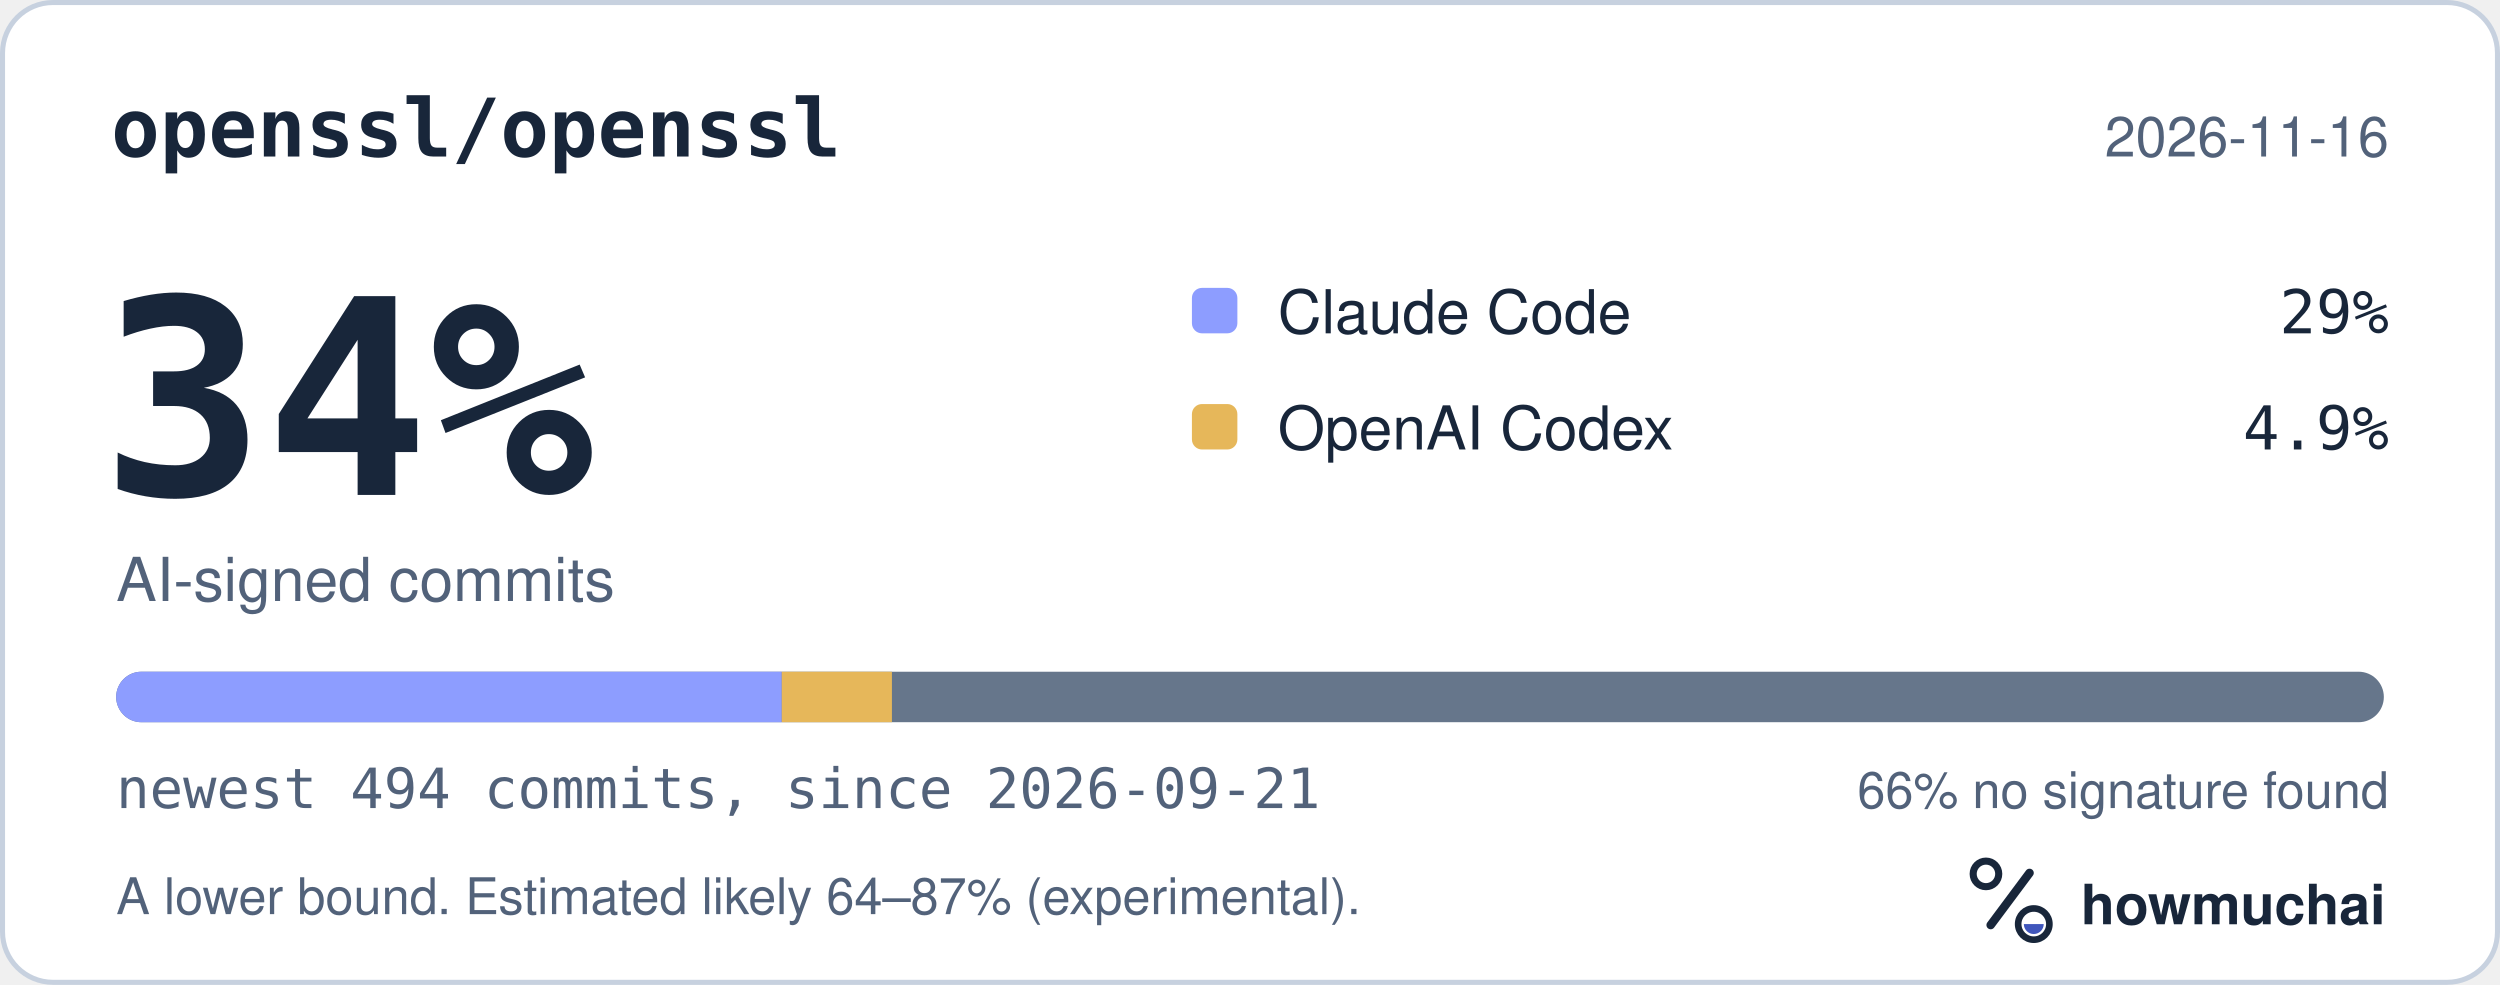
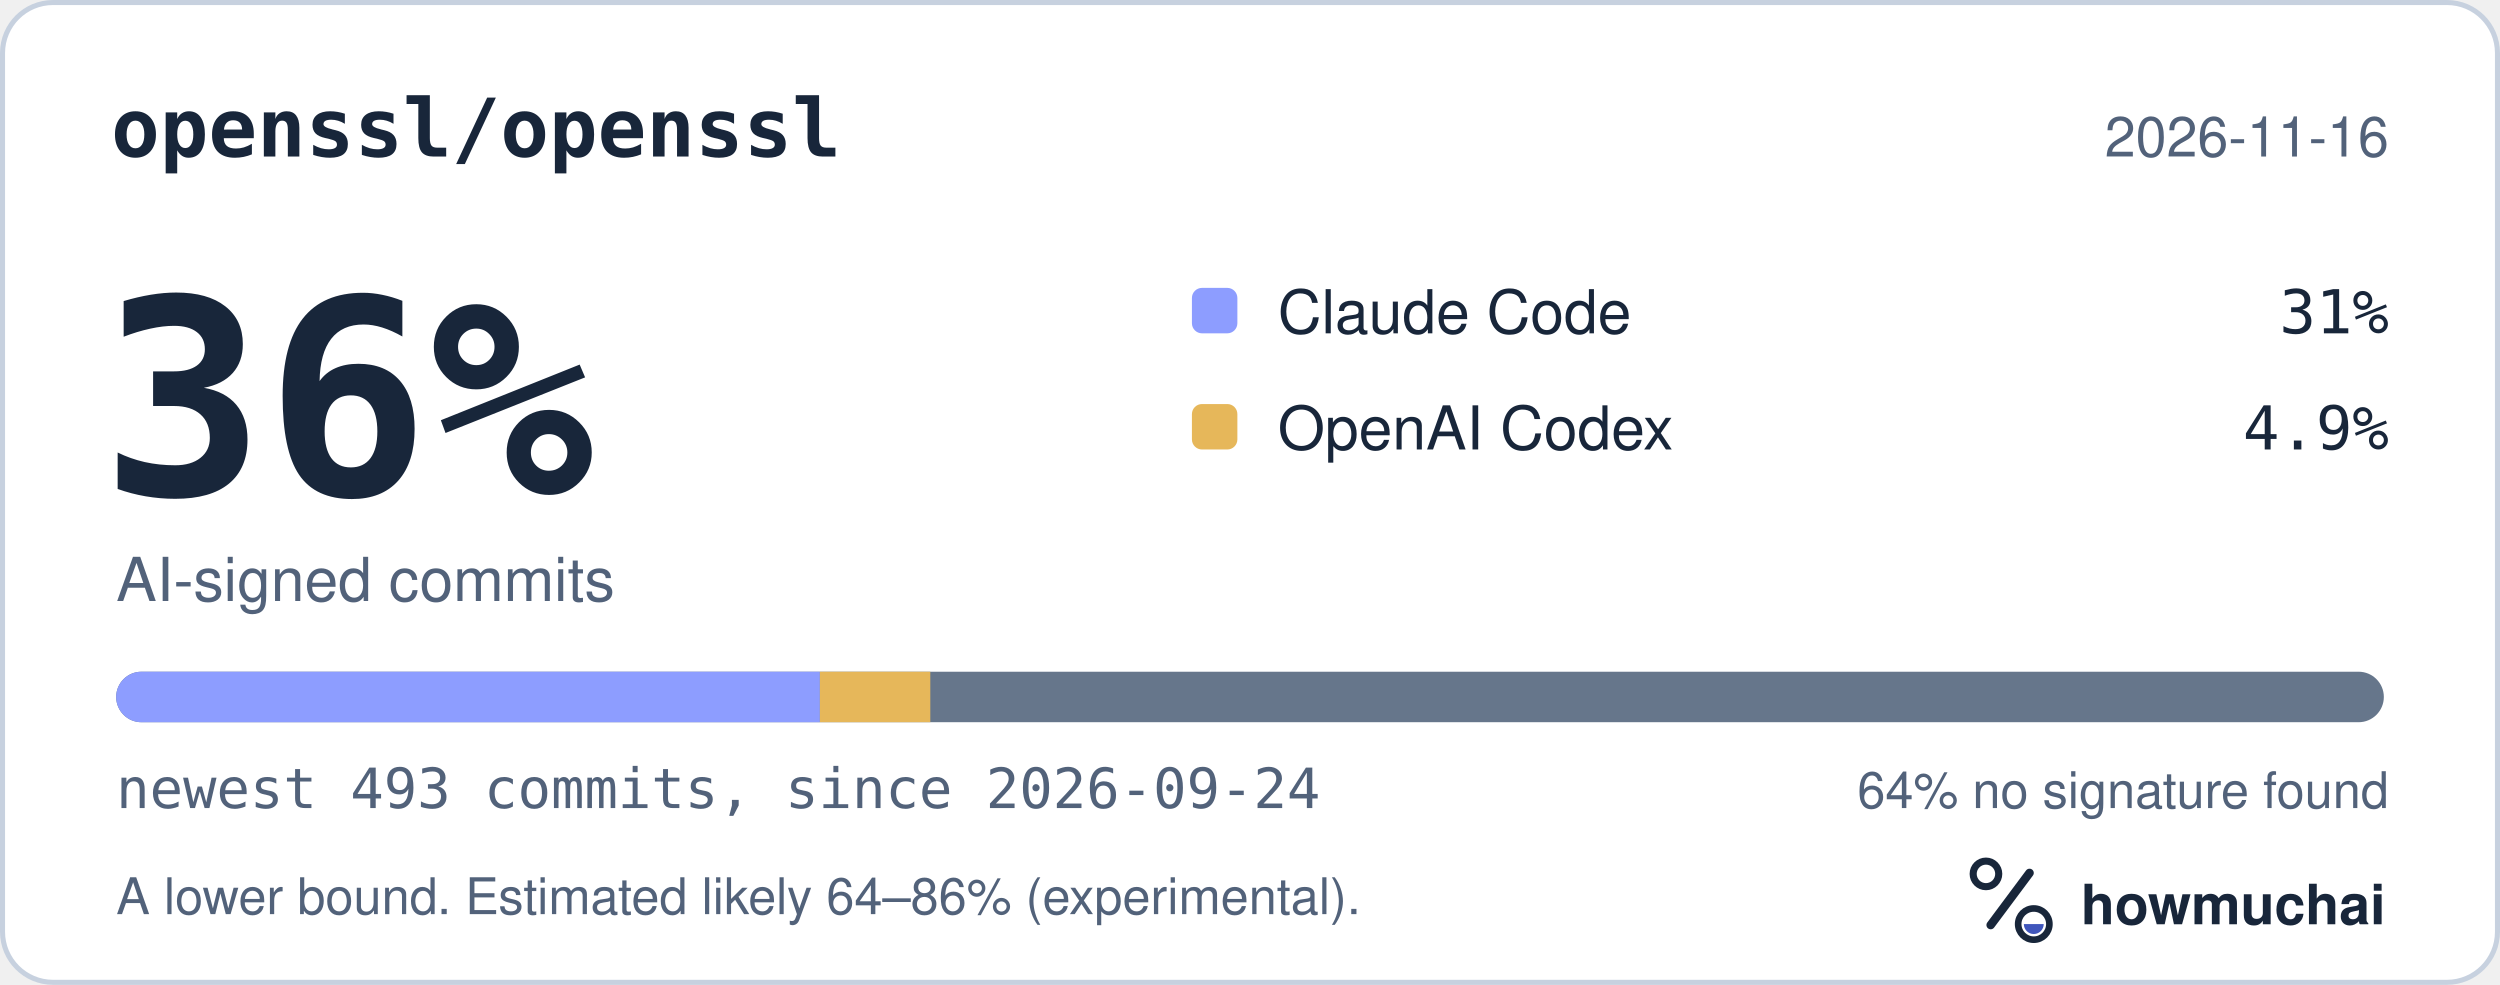
<svg xmlns="http://www.w3.org/2000/svg" width="495" height="195" viewBox="0 0 495 195" role="img" aria-labelledby="hm-t hm-d">
  <rect x="0.5" y="0.5" width="494" height="194" rx="10" fill="#FFFFFF" stroke="#C7D1DF" />
  <text x="22" y="31" fill="#18263A" font-family="ui-monospace, SF Mono, Menlo, Consolas, IBM Plex Mono, monospace" font-size="16" font-weight="600">openssl/openssl</text>
  <text x="473" y="31" fill="#52627A" font-family="-apple-system, BlinkMacSystemFont, Segoe UI, Helvetica, Arial, Fira Sans, sans-serif" font-size="11" text-anchor="end">2026-11-16</text>
-   <text x="20" y="98" fill="#18263A" font-family="ui-monospace, SF Mono, Menlo, Consolas, IBM Plex Mono, monospace" font-size="54" font-weight="700">34%</text>
+   <text x="20" y="98" fill="#18263A" font-family="ui-monospace, SF Mono, Menlo, Consolas, IBM Plex Mono, monospace" font-size="54" font-weight="700">36%</text>
  <text x="23" y="119" fill="#52627A" font-family="-apple-system, BlinkMacSystemFont, Segoe UI, Helvetica, Arial, Fira Sans, sans-serif" font-size="12">AI-signed commits</text>
  <rect x="236" y="57" width="9" height="9" rx="2" fill="#8D9DFF" />
  <text x="253" y="66" fill="#18263A" font-family="-apple-system, BlinkMacSystemFont, Segoe UI, Helvetica, Arial, Fira Sans, sans-serif" font-size="12">Claude Code</text>
-   <text x="473" y="66" fill="#18263A" font-family="ui-monospace, SF Mono, Menlo, Consolas, IBM Plex Mono, monospace" font-size="12" text-anchor="end">29%</text>
+   <text x="473" y="66" fill="#18263A" font-family="ui-monospace, SF Mono, Menlo, Consolas, IBM Plex Mono, monospace" font-size="12" text-anchor="end">31%</text>
  <rect x="236" y="80" width="9" height="9" rx="2" fill="#E6B75A" />
  <text x="253" y="89" fill="#18263A" font-family="-apple-system, BlinkMacSystemFont, Segoe UI, Helvetica, Arial, Fira Sans, sans-serif" font-size="12">OpenAI Codex</text>
  <text x="473" y="89" fill="#18263A" font-family="ui-monospace, SF Mono, Menlo, Consolas, IBM Plex Mono, monospace" font-size="12" text-anchor="end">4.9%</text>
  <defs>
    <clipPath id="hm-bar">
      <rect x="23" y="133" width="449" height="10" rx="5" />
    </clipPath>
  </defs>
  <rect x="23" y="133" width="449" height="10" rx="5" fill="#66768B" />
  <g clip-path="url(#hm-bar)">
-     <rect x="23.00" y="133" width="131.79" height="10" fill="#8D9DFF" />
-     <rect x="154.79" y="133" width="21.81" height="10" fill="#E6B75A" />
+     <rect x="23.00" y="133" width="139.34" height="10" fill="#8D9DFF" />
+     <rect x="162.34" y="133" width="21.86" height="10" fill="#E6B75A" />
  </g>
-   <text x="23" y="160" fill="#52627A" font-family="ui-monospace, SF Mono, Menlo, Consolas, IBM Plex Mono, monospace" font-size="11">newest 494 commits, since 2026-09-21</text>
-   <text x="473" y="160" fill="#52627A" font-family="-apple-system, BlinkMacSystemFont, Segoe UI, Helvetica, Arial, Fira Sans, sans-serif" font-size="10" text-anchor="end">66% no signature found</text>
-   <text x="23" y="181" fill="#52627A" font-family="-apple-system, BlinkMacSystemFont, Segoe UI, Helvetica, Arial, Fira Sans, sans-serif" font-size="10">A lower bound. Estimated likely 64–87% (experimental).</text>
+   <text x="23" y="160" fill="#52627A" font-family="ui-monospace, SF Mono, Menlo, Consolas, IBM Plex Mono, monospace" font-size="11">newest 493 commits, since 2026-09-24</text>
+   <text x="473" y="160" fill="#52627A" font-family="-apple-system, BlinkMacSystemFont, Segoe UI, Helvetica, Arial, Fira Sans, sans-serif" font-size="10" text-anchor="end">64% no signature found</text>
+   <text x="23" y="181" fill="#52627A" font-family="-apple-system, BlinkMacSystemFont, Segoe UI, Helvetica, Arial, Fira Sans, sans-serif" font-size="10">A lower bound. Estimated likely 64–86% (experimental).</text>
  <g transform="translate(386 166) scale(0.046875)">
    <circle cx="154" cy="150" r="54" fill="none" stroke="#18263A" stroke-width="30" />
    <path d="M174 366 338 146" fill="none" stroke="#18263A" stroke-width="36" stroke-linecap="round" />
    <circle cx="356" cy="362" r="66" fill="none" stroke="#18263A" stroke-width="28" />
    <path d="M314 362a42 42 0 0 0 84 0Z" fill="#4056BC" />
  </g>
  <text x="412" y="183" fill="#18263A" font-family="-apple-system, BlinkMacSystemFont, Segoe UI, Helvetica, Arial, Fira Sans, sans-serif" font-size="11" font-weight="650">howmuchai</text>
</svg>
